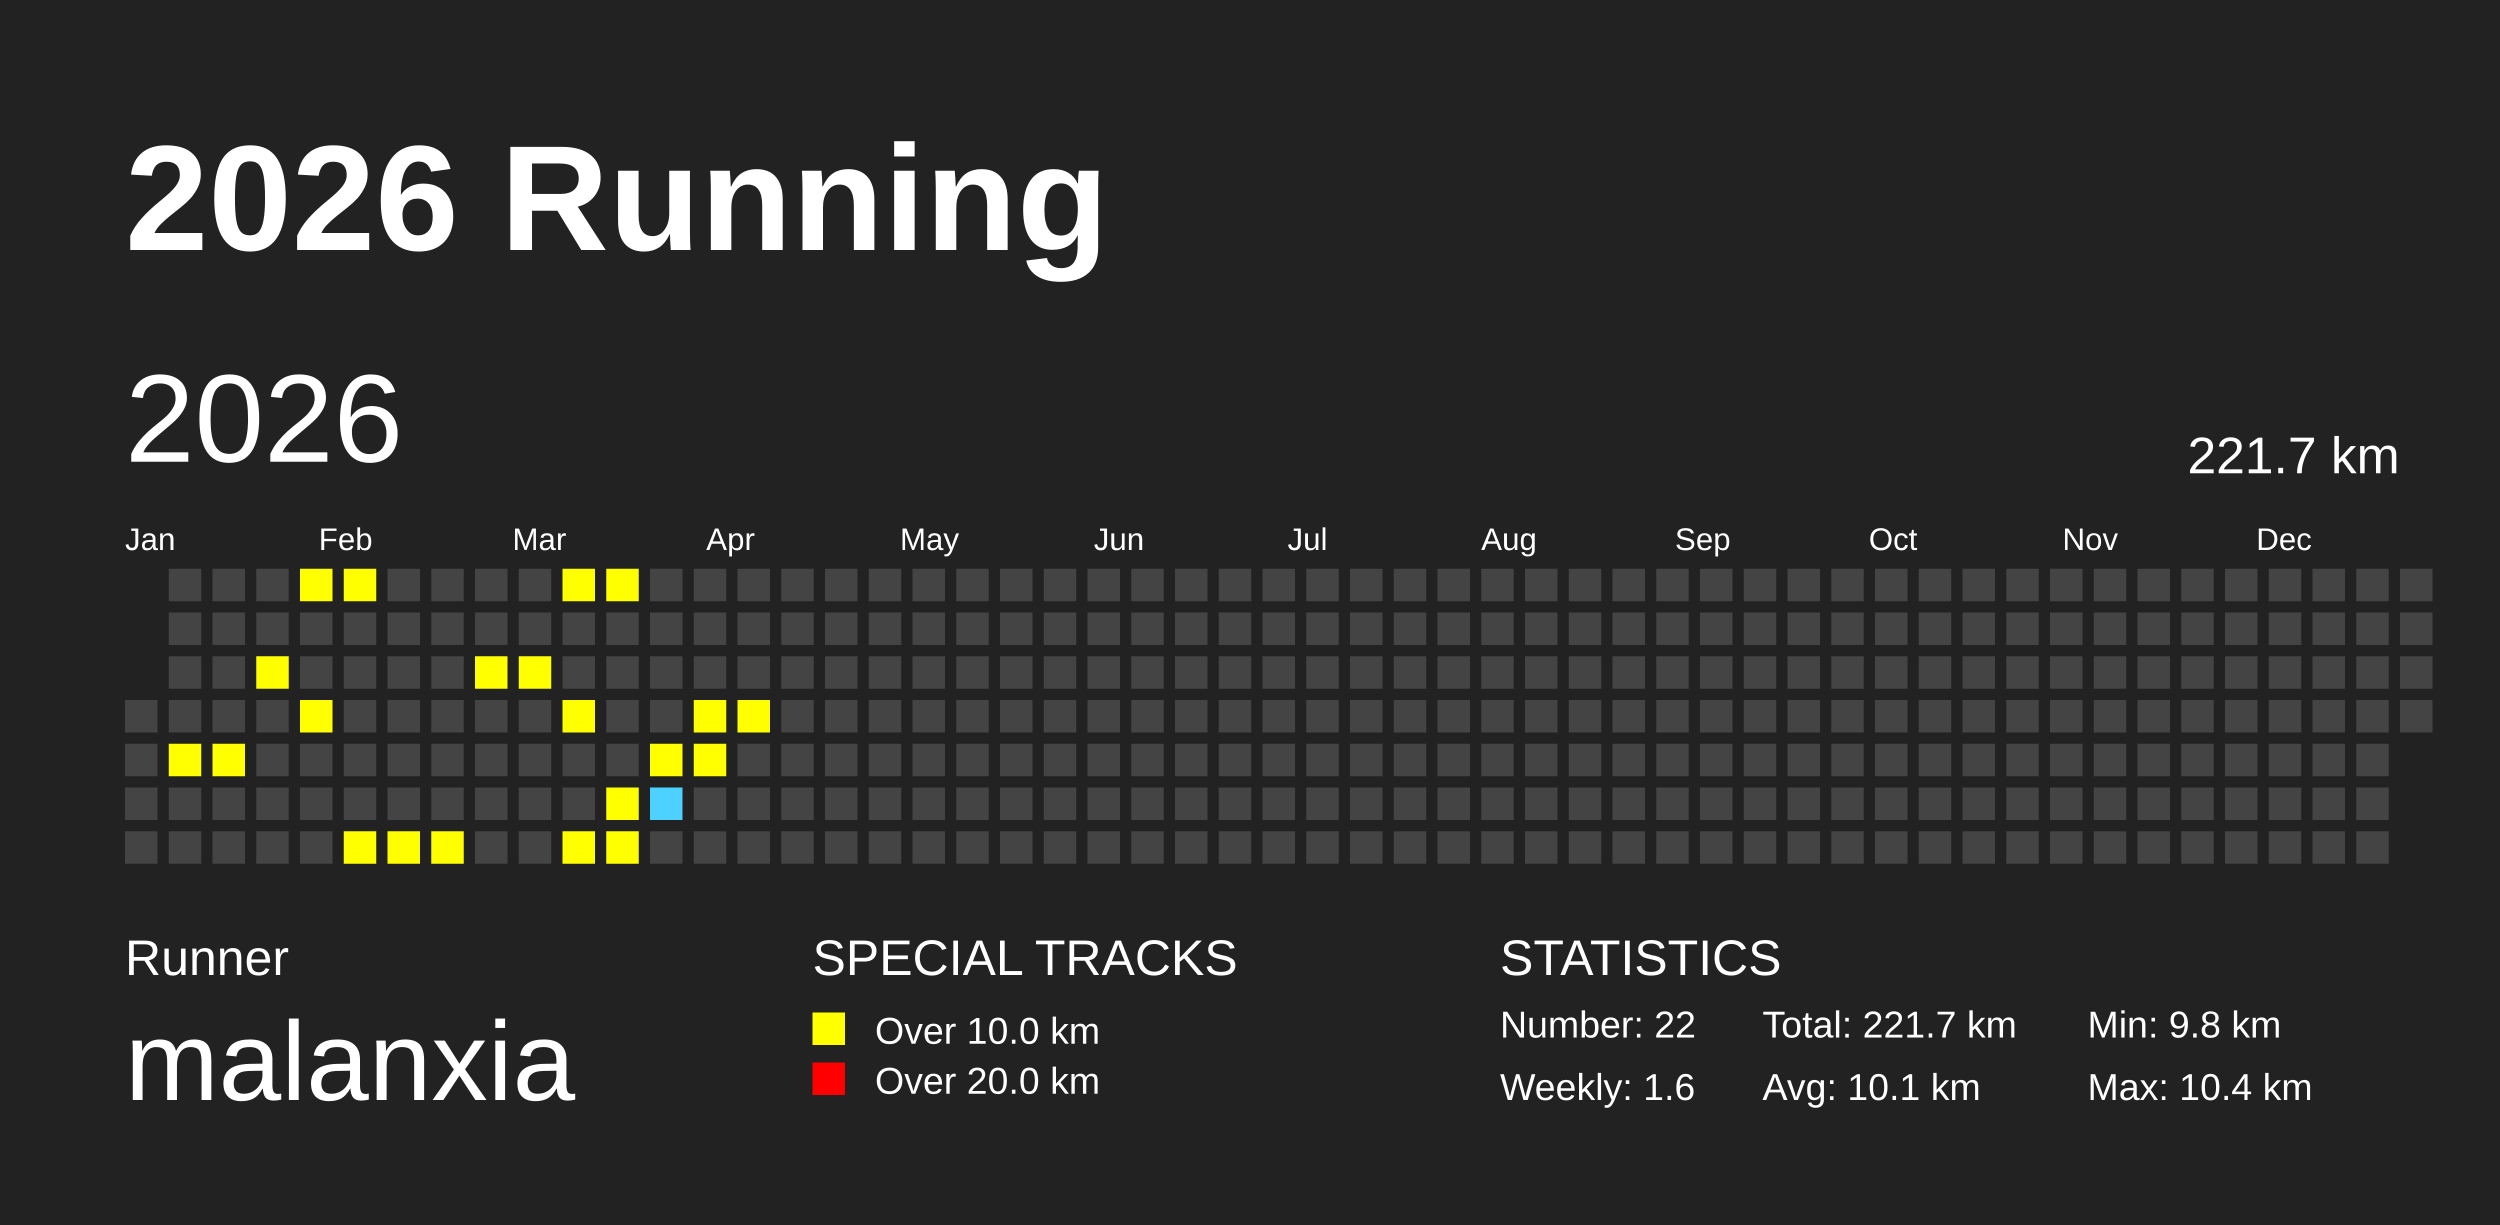
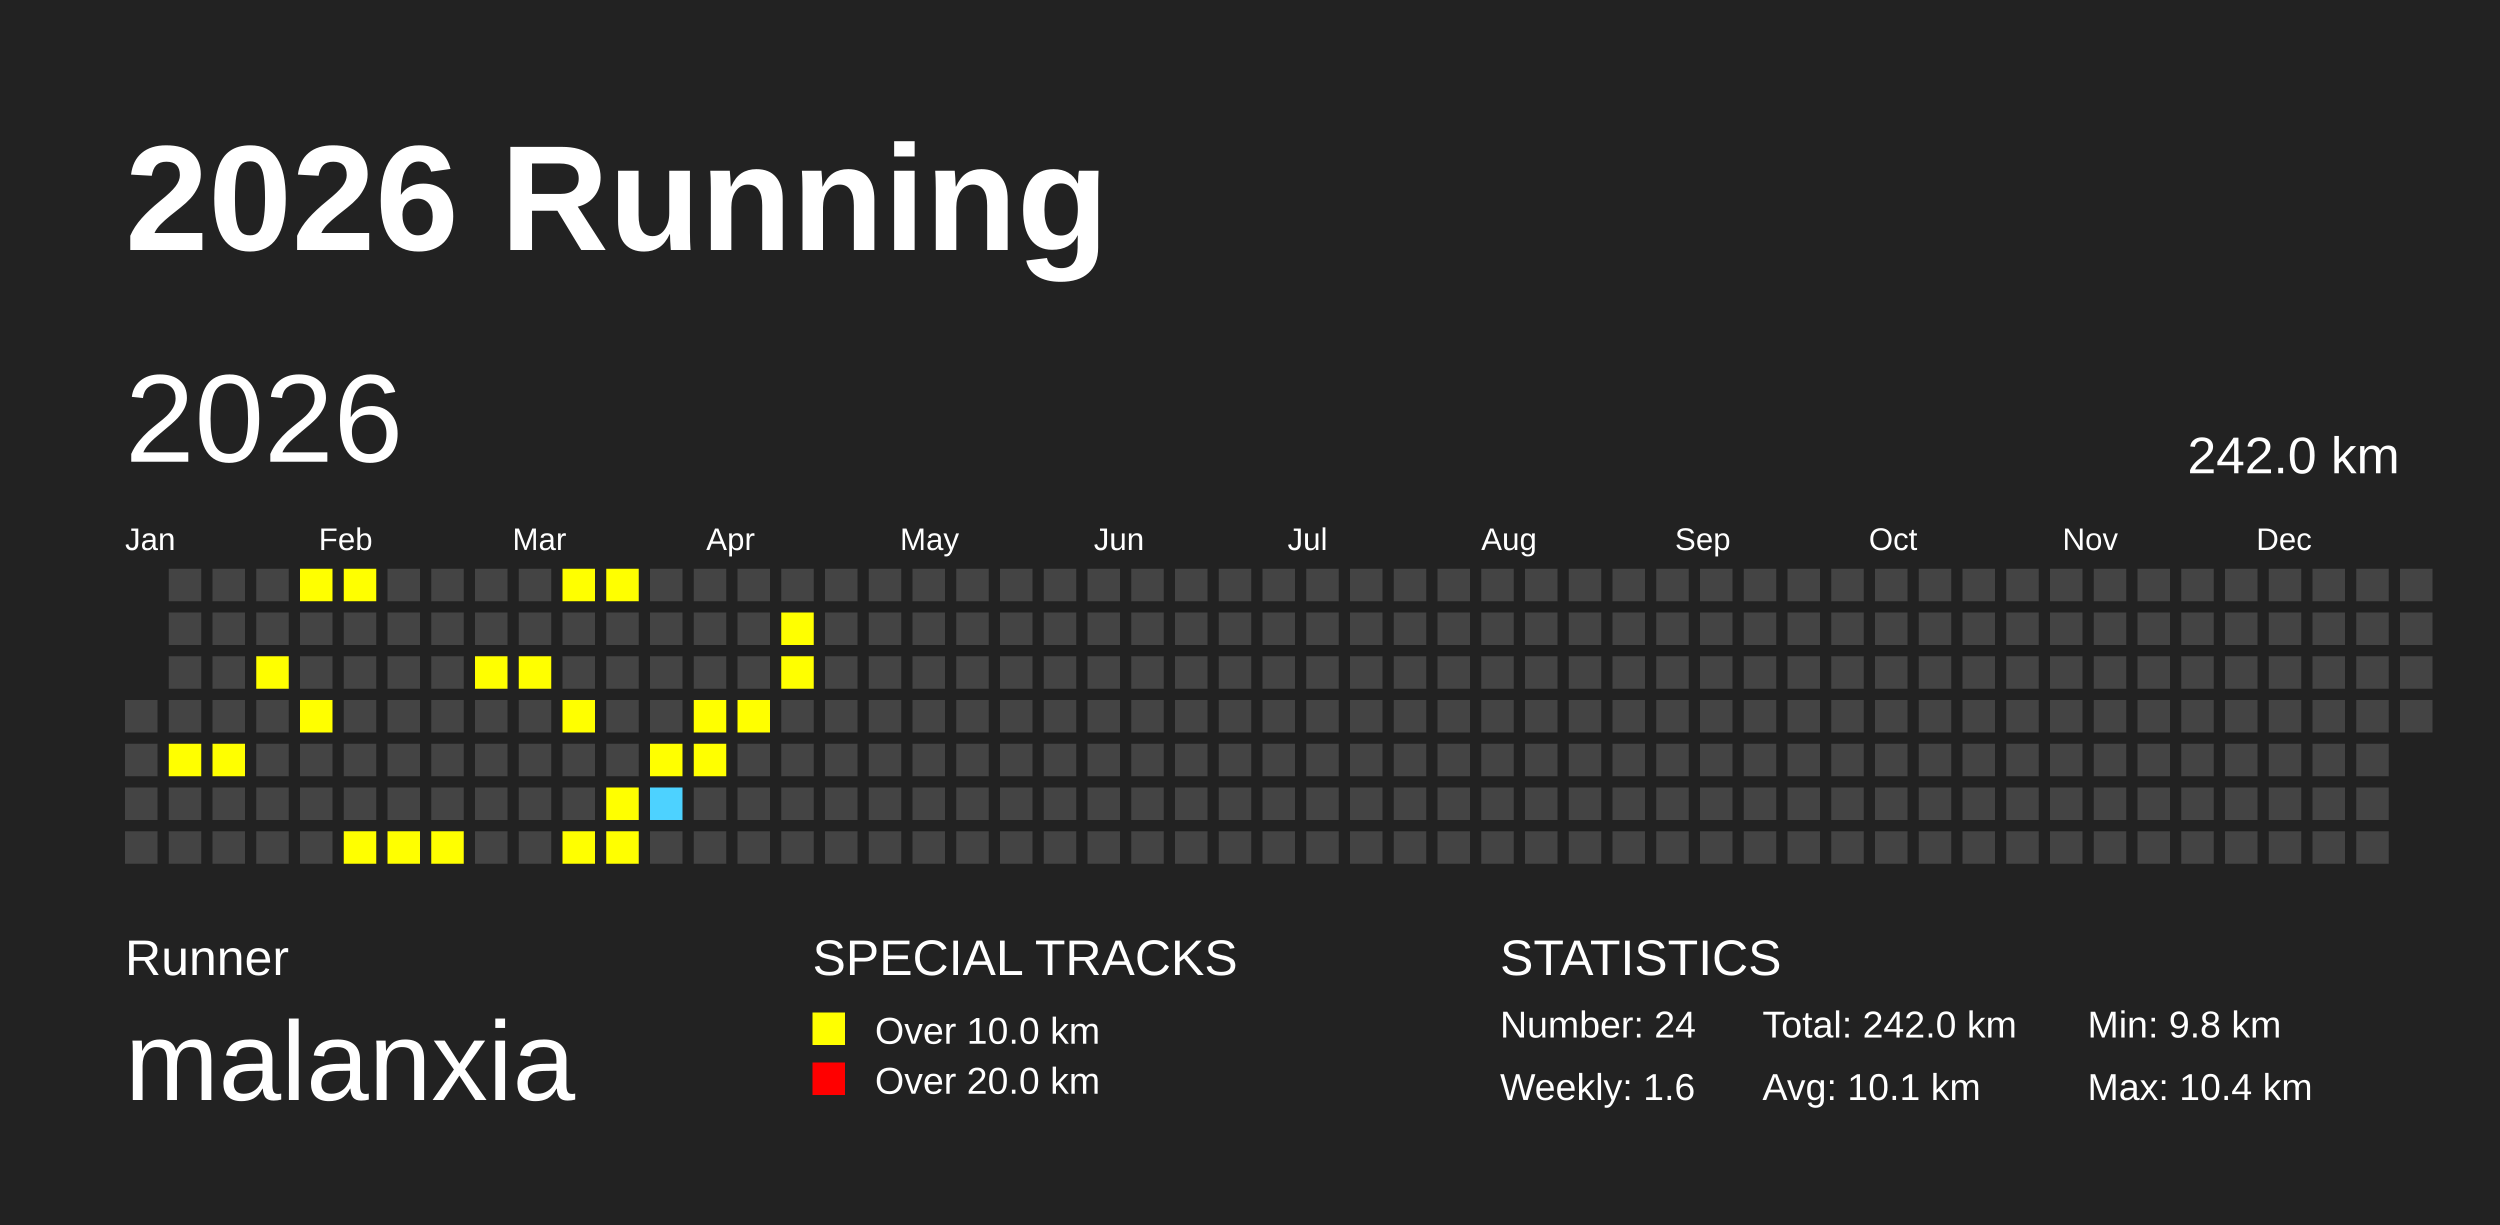
<svg xmlns="http://www.w3.org/2000/svg" baseProfile="full" height="98mm" version="1.1" viewBox="0,0,200,98" width="200mm">
  <defs />
  <rect fill="#222222" height="98" width="200" x="0" y="0" />
  <text fill="#FFFFFF" style="font-size:12px; font-family:Arial; font-weight:bold;" x="10" y="20">2026 Running</text>
  <text fill="#FFFFFF" style="font-size:4px; font-family:Arial" x="10" y="78">Runner</text>
  <text fill="#FFFFFF" style="font-size:9px; font-family:Arial" x="10" y="88">malanxia</text>
  <text fill="#FFFFFF" style="font-size:4px; font-family:Arial" x="65" y="78">SPECIAL TRACKS</text>
  <rect fill="yellow" height="2.6" width="2.6" x="65" y="81" />
  <text fill="#FFFFFF" style="font-size:3px; font-family:Arial" x="70" y="83.5">Over 10.0 km</text>
  <rect fill="red" height="2.6" width="2.6" x="65" y="85" />
  <text fill="#FFFFFF" style="font-size:3px; font-family:Arial" x="70" y="87.5">Over 20.0 km</text>
  <text fill="#FFFFFF" style="font-size:4px; font-family:Arial" x="120" y="78">STATISTICS</text>
-   <text fill="#FFFFFF" style="font-size:3px; font-family:Arial" x="120" y="83">Number: 22</text>
+   <text fill="#FFFFFF" style="font-size:3px; font-family:Arial" x="120" y="83">Number: 24</text>
  <text fill="#FFFFFF" style="font-size:3px; font-family:Arial" x="120" y="88">Weekly: 1.6</text>
-   <text fill="#FFFFFF" style="font-size:3px; font-family:Arial" x="141" y="83">Total: 221.7 km</text>
+   <text fill="#FFFFFF" style="font-size:3px; font-family:Arial" x="141" y="83">Total: 242.0 km</text>
  <text fill="#FFFFFF" style="font-size:3px; font-family:Arial" x="141" y="88">Avg: 10.1 km</text>
  <text fill="#FFFFFF" style="font-size:3px; font-family:Arial" x="167" y="83">Min: 9.8 km</text>
  <text fill="#FFFFFF" style="font-size:3px; font-family:Arial" x="167" y="88">Max: 10.4 km</text>
  <text dominant-baseline="hanging" fill="#FFFFFF" style="font-size:10.0px; font-family:Arial;" x="10" y="30">2026</text>
-   <text dominant-baseline="hanging" fill="#FFFFFF" style="font-size:4.125px; font-family:Arial;" x="175" y="35">221.7 km</text>
+   <text dominant-baseline="hanging" fill="#FFFFFF" style="font-size:4.125px; font-family:Arial;" x="175" y="35">242.0 km</text>
  <text fill="#FFFFFF" style="font-size:2.5px; font-family:Arial" x="10.0" y="44">Jan</text>
  <text fill="#FFFFFF" style="font-size:2.5px; font-family:Arial" x="25.5" y="44">Feb</text>
  <text fill="#FFFFFF" style="font-size:2.5px; font-family:Arial" x="41.0" y="44">Mar</text>
  <text fill="#FFFFFF" style="font-size:2.5px; font-family:Arial" x="56.5" y="44">Apr</text>
  <text fill="#FFFFFF" style="font-size:2.5px; font-family:Arial" x="72.0" y="44">May</text>
  <text fill="#FFFFFF" style="font-size:2.5px; font-family:Arial" x="87.5" y="44">Jun</text>
  <text fill="#FFFFFF" style="font-size:2.5px; font-family:Arial" x="103.0" y="44">Jul</text>
  <text fill="#FFFFFF" style="font-size:2.5px; font-family:Arial" x="118.5" y="44">Aug</text>
  <text fill="#FFFFFF" style="font-size:2.5px; font-family:Arial" x="134.0" y="44">Sep</text>
  <text fill="#FFFFFF" style="font-size:2.5px; font-family:Arial" x="149.5" y="44">Oct</text>
  <text fill="#FFFFFF" style="font-size:2.5px; font-family:Arial" x="165.0" y="44">Nov</text>
  <text fill="#FFFFFF" style="font-size:2.5px; font-family:Arial" x="180.5" y="44">Dec</text>
  <rect fill="#444444" height="2.6" width="2.6" x="10.0" y="56.0" />
  <rect fill="#444444" height="2.6" width="2.6" x="10.0" y="59.5" />
  <rect fill="#444444" height="2.6" width="2.6" x="10.0" y="63.0" />
  <rect fill="#444444" height="2.6" width="2.6" x="10.0" y="66.5" />
  <rect fill="#444444" height="2.6" width="2.6" x="13.5" y="45.5" />
  <rect fill="#444444" height="2.6" width="2.6" x="13.5" y="49.0" />
  <rect fill="#444444" height="2.6" width="2.6" x="13.5" y="52.5" />
  <rect fill="#444444" height="2.6" width="2.6" x="13.5" y="56.0" />
  <rect fill="yellow" height="2.6" width="2.6" x="13.5" y="59.5" />
  <rect fill="#444444" height="2.6" width="2.6" x="13.5" y="63.0" />
  <rect fill="#444444" height="2.6" width="2.6" x="13.5" y="66.5" />
  <rect fill="#444444" height="2.6" width="2.6" x="17.0" y="45.5" />
  <rect fill="#444444" height="2.6" width="2.6" x="17.0" y="49.0" />
  <rect fill="#444444" height="2.6" width="2.6" x="17.0" y="52.5" />
  <rect fill="#444444" height="2.6" width="2.6" x="17.0" y="56.0" />
  <rect fill="yellow" height="2.6" width="2.6" x="17.0" y="59.5" />
  <rect fill="#444444" height="2.6" width="2.6" x="17.0" y="63.0" />
  <rect fill="#444444" height="2.6" width="2.6" x="17.0" y="66.5" />
  <rect fill="#444444" height="2.6" width="2.6" x="20.5" y="45.5" />
  <rect fill="#444444" height="2.6" width="2.6" x="20.5" y="49.0" />
  <rect fill="yellow" height="2.6" width="2.6" x="20.5" y="52.5" />
  <rect fill="#444444" height="2.6" width="2.6" x="20.5" y="56.0" />
  <rect fill="#444444" height="2.6" width="2.6" x="20.5" y="59.5" />
  <rect fill="#444444" height="2.6" width="2.6" x="20.5" y="63.0" />
  <rect fill="#444444" height="2.6" width="2.6" x="20.5" y="66.5" />
  <rect fill="yellow" height="2.6" width="2.6" x="24.0" y="45.5" />
  <rect fill="#444444" height="2.6" width="2.6" x="24.0" y="49.0" />
  <rect fill="#444444" height="2.6" width="2.6" x="24.0" y="52.5" />
  <rect fill="yellow" height="2.6" width="2.6" x="24.0" y="56.0" />
  <rect fill="#444444" height="2.6" width="2.6" x="24.0" y="59.5" />
  <rect fill="#444444" height="2.6" width="2.6" x="24.0" y="63.0" />
  <rect fill="#444444" height="2.6" width="2.6" x="24.0" y="66.5" />
  <rect fill="yellow" height="2.6" width="2.6" x="27.5" y="45.5" />
  <rect fill="#444444" height="2.6" width="2.6" x="27.5" y="49.0" />
  <rect fill="#444444" height="2.6" width="2.6" x="27.5" y="52.5" />
  <rect fill="#444444" height="2.6" width="2.6" x="27.5" y="56.0" />
  <rect fill="#444444" height="2.6" width="2.6" x="27.5" y="59.5" />
  <rect fill="#444444" height="2.6" width="2.6" x="27.5" y="63.0" />
  <rect fill="yellow" height="2.6" width="2.6" x="27.5" y="66.5" />
  <rect fill="#444444" height="2.6" width="2.6" x="31.0" y="45.5" />
  <rect fill="#444444" height="2.6" width="2.6" x="31.0" y="49.0" />
  <rect fill="#444444" height="2.6" width="2.6" x="31.0" y="52.5" />
  <rect fill="#444444" height="2.6" width="2.6" x="31.0" y="56.0" />
  <rect fill="#444444" height="2.6" width="2.6" x="31.0" y="59.5" />
  <rect fill="#444444" height="2.6" width="2.6" x="31.0" y="63.0" />
  <rect fill="yellow" height="2.6" width="2.6" x="31.0" y="66.5" />
  <rect fill="#444444" height="2.6" width="2.6" x="34.5" y="45.5" />
  <rect fill="#444444" height="2.6" width="2.6" x="34.5" y="49.0" />
  <rect fill="#444444" height="2.6" width="2.6" x="34.5" y="52.5" />
  <rect fill="#444444" height="2.6" width="2.6" x="34.5" y="56.0" />
  <rect fill="#444444" height="2.6" width="2.6" x="34.5" y="59.5" />
  <rect fill="#444444" height="2.6" width="2.6" x="34.5" y="63.0" />
  <rect fill="yellow" height="2.6" width="2.6" x="34.5" y="66.5" />
  <rect fill="#444444" height="2.6" width="2.6" x="38.0" y="45.5" />
  <rect fill="#444444" height="2.6" width="2.6" x="38.0" y="49.0" />
  <rect fill="yellow" height="2.6" width="2.6" x="38.0" y="52.5" />
  <rect fill="#444444" height="2.6" width="2.6" x="38.0" y="56.0" />
  <rect fill="#444444" height="2.6" width="2.6" x="38.0" y="59.5" />
  <rect fill="#444444" height="2.6" width="2.6" x="38.0" y="63.0" />
  <rect fill="#444444" height="2.6" width="2.6" x="38.0" y="66.5" />
  <rect fill="#444444" height="2.6" width="2.6" x="41.5" y="45.5" />
  <rect fill="#444444" height="2.6" width="2.6" x="41.5" y="49.0" />
  <rect fill="yellow" height="2.6" width="2.6" x="41.5" y="52.5" />
  <rect fill="#444444" height="2.6" width="2.6" x="41.5" y="56.0" />
  <rect fill="#444444" height="2.6" width="2.6" x="41.5" y="59.5" />
  <rect fill="#444444" height="2.6" width="2.6" x="41.5" y="63.0" />
  <rect fill="#444444" height="2.6" width="2.6" x="41.5" y="66.5" />
  <rect fill="yellow" height="2.6" width="2.6" x="45.0" y="45.5" />
  <rect fill="#444444" height="2.6" width="2.6" x="45.0" y="49.0" />
  <rect fill="#444444" height="2.6" width="2.6" x="45.0" y="52.5" />
  <rect fill="yellow" height="2.6" width="2.6" x="45.0" y="56.0" />
  <rect fill="#444444" height="2.6" width="2.6" x="45.0" y="59.5" />
  <rect fill="#444444" height="2.6" width="2.6" x="45.0" y="63.0" />
  <rect fill="yellow" height="2.6" width="2.6" x="45.0" y="66.5" />
  <rect fill="yellow" height="2.6" width="2.6" x="48.5" y="45.5" />
  <rect fill="#444444" height="2.6" width="2.6" x="48.5" y="49.0" />
  <rect fill="#444444" height="2.6" width="2.6" x="48.5" y="52.5" />
  <rect fill="#444444" height="2.6" width="2.6" x="48.5" y="56.0" />
  <rect fill="#444444" height="2.6" width="2.6" x="48.5" y="59.5" />
  <rect fill="yellow" height="2.6" width="2.6" x="48.5" y="63.0" />
  <rect fill="yellow" height="2.6" width="2.6" x="48.5" y="66.5" />
  <rect fill="#444444" height="2.6" width="2.6" x="52.0" y="45.5" />
  <rect fill="#444444" height="2.6" width="2.6" x="52.0" y="49.0" />
  <rect fill="#444444" height="2.6" width="2.6" x="52.0" y="52.5" />
  <rect fill="#444444" height="2.6" width="2.6" x="52.0" y="56.0" />
  <rect fill="yellow" height="2.6" width="2.6" x="52.0" y="59.5" />
  <rect fill="#4DD2FF" height="2.6" width="2.6" x="52.0" y="63.0" />
  <rect fill="#444444" height="2.6" width="2.6" x="52.0" y="66.5" />
  <rect fill="#444444" height="2.6" width="2.6" x="55.5" y="45.5" />
  <rect fill="#444444" height="2.6" width="2.6" x="55.5" y="49.0" />
  <rect fill="#444444" height="2.6" width="2.6" x="55.5" y="52.5" />
  <rect fill="yellow" height="2.6" width="2.6" x="55.5" y="56.0" />
  <rect fill="yellow" height="2.6" width="2.6" x="55.5" y="59.5" />
  <rect fill="#444444" height="2.6" width="2.6" x="55.5" y="63.0" />
  <rect fill="#444444" height="2.6" width="2.6" x="55.5" y="66.5" />
  <rect fill="#444444" height="2.6" width="2.6" x="59.0" y="45.5" />
  <rect fill="#444444" height="2.6" width="2.6" x="59.0" y="49.0" />
  <rect fill="#444444" height="2.6" width="2.6" x="59.0" y="52.5" />
  <rect fill="yellow" height="2.6" width="2.6" x="59.0" y="56.0" />
  <rect fill="#444444" height="2.6" width="2.6" x="59.0" y="59.5" />
  <rect fill="#444444" height="2.6" width="2.6" x="59.0" y="63.0" />
  <rect fill="#444444" height="2.6" width="2.6" x="59.0" y="66.5" />
  <rect fill="#444444" height="2.6" width="2.6" x="62.5" y="45.5" />
-   <rect fill="#444444" height="2.6" width="2.6" x="62.5" y="49.0" />
-   <rect fill="#444444" height="2.6" width="2.6" x="62.5" y="52.5" />
+   <rect fill="yellow" height="2.6" width="2.6" x="62.5" y="49.0" />
+   <rect fill="yellow" height="2.6" width="2.6" x="62.5" y="52.5" />
  <rect fill="#444444" height="2.6" width="2.6" x="62.5" y="56.0" />
  <rect fill="#444444" height="2.6" width="2.6" x="62.5" y="59.5" />
  <rect fill="#444444" height="2.6" width="2.6" x="62.5" y="63.0" />
  <rect fill="#444444" height="2.6" width="2.6" x="62.5" y="66.5" />
  <rect fill="#444444" height="2.6" width="2.6" x="66.0" y="45.5" />
  <rect fill="#444444" height="2.6" width="2.6" x="66.0" y="49.0" />
  <rect fill="#444444" height="2.6" width="2.6" x="66.0" y="52.5" />
  <rect fill="#444444" height="2.6" width="2.6" x="66.0" y="56.0" />
  <rect fill="#444444" height="2.6" width="2.6" x="66.0" y="59.5" />
  <rect fill="#444444" height="2.6" width="2.6" x="66.0" y="63.0" />
  <rect fill="#444444" height="2.6" width="2.6" x="66.0" y="66.5" />
  <rect fill="#444444" height="2.6" width="2.6" x="69.5" y="45.5" />
  <rect fill="#444444" height="2.6" width="2.6" x="69.5" y="49.0" />
  <rect fill="#444444" height="2.6" width="2.6" x="69.5" y="52.5" />
  <rect fill="#444444" height="2.6" width="2.6" x="69.5" y="56.0" />
  <rect fill="#444444" height="2.6" width="2.6" x="69.5" y="59.5" />
  <rect fill="#444444" height="2.6" width="2.6" x="69.5" y="63.0" />
  <rect fill="#444444" height="2.6" width="2.6" x="69.5" y="66.5" />
  <rect fill="#444444" height="2.6" width="2.6" x="73.0" y="45.5" />
  <rect fill="#444444" height="2.6" width="2.6" x="73.0" y="49.0" />
  <rect fill="#444444" height="2.6" width="2.6" x="73.0" y="52.5" />
  <rect fill="#444444" height="2.6" width="2.6" x="73.0" y="56.0" />
  <rect fill="#444444" height="2.6" width="2.6" x="73.0" y="59.5" />
  <rect fill="#444444" height="2.6" width="2.6" x="73.0" y="63.0" />
  <rect fill="#444444" height="2.6" width="2.6" x="73.0" y="66.5" />
  <rect fill="#444444" height="2.6" width="2.6" x="76.5" y="45.5" />
  <rect fill="#444444" height="2.6" width="2.6" x="76.5" y="49.0" />
  <rect fill="#444444" height="2.6" width="2.6" x="76.5" y="52.5" />
  <rect fill="#444444" height="2.6" width="2.6" x="76.5" y="56.0" />
  <rect fill="#444444" height="2.6" width="2.6" x="76.5" y="59.5" />
  <rect fill="#444444" height="2.6" width="2.6" x="76.5" y="63.0" />
  <rect fill="#444444" height="2.6" width="2.6" x="76.5" y="66.5" />
  <rect fill="#444444" height="2.6" width="2.6" x="80.0" y="45.5" />
  <rect fill="#444444" height="2.6" width="2.6" x="80.0" y="49.0" />
  <rect fill="#444444" height="2.6" width="2.6" x="80.0" y="52.5" />
  <rect fill="#444444" height="2.6" width="2.6" x="80.0" y="56.0" />
  <rect fill="#444444" height="2.6" width="2.6" x="80.0" y="59.5" />
  <rect fill="#444444" height="2.6" width="2.6" x="80.0" y="63.0" />
  <rect fill="#444444" height="2.6" width="2.6" x="80.0" y="66.5" />
  <rect fill="#444444" height="2.6" width="2.6" x="83.5" y="45.5" />
  <rect fill="#444444" height="2.6" width="2.6" x="83.5" y="49.0" />
  <rect fill="#444444" height="2.6" width="2.6" x="83.5" y="52.5" />
  <rect fill="#444444" height="2.6" width="2.6" x="83.5" y="56.0" />
  <rect fill="#444444" height="2.6" width="2.6" x="83.5" y="59.5" />
  <rect fill="#444444" height="2.6" width="2.6" x="83.5" y="63.0" />
  <rect fill="#444444" height="2.6" width="2.6" x="83.5" y="66.5" />
  <rect fill="#444444" height="2.6" width="2.6" x="87.0" y="45.5" />
  <rect fill="#444444" height="2.6" width="2.6" x="87.0" y="49.0" />
  <rect fill="#444444" height="2.6" width="2.6" x="87.0" y="52.5" />
  <rect fill="#444444" height="2.6" width="2.6" x="87.0" y="56.0" />
  <rect fill="#444444" height="2.6" width="2.6" x="87.0" y="59.5" />
  <rect fill="#444444" height="2.6" width="2.6" x="87.0" y="63.0" />
  <rect fill="#444444" height="2.6" width="2.6" x="87.0" y="66.5" />
  <rect fill="#444444" height="2.6" width="2.6" x="90.5" y="45.5" />
  <rect fill="#444444" height="2.6" width="2.6" x="90.5" y="49.0" />
  <rect fill="#444444" height="2.6" width="2.6" x="90.5" y="52.5" />
  <rect fill="#444444" height="2.6" width="2.6" x="90.5" y="56.0" />
  <rect fill="#444444" height="2.6" width="2.6" x="90.5" y="59.5" />
  <rect fill="#444444" height="2.6" width="2.6" x="90.5" y="63.0" />
  <rect fill="#444444" height="2.6" width="2.6" x="90.5" y="66.5" />
  <rect fill="#444444" height="2.6" width="2.6" x="94.0" y="45.5" />
  <rect fill="#444444" height="2.6" width="2.6" x="94.0" y="49.0" />
  <rect fill="#444444" height="2.6" width="2.6" x="94.0" y="52.5" />
  <rect fill="#444444" height="2.6" width="2.6" x="94.0" y="56.0" />
  <rect fill="#444444" height="2.6" width="2.6" x="94.0" y="59.5" />
  <rect fill="#444444" height="2.6" width="2.6" x="94.0" y="63.0" />
  <rect fill="#444444" height="2.6" width="2.6" x="94.0" y="66.5" />
  <rect fill="#444444" height="2.6" width="2.6" x="97.5" y="45.5" />
  <rect fill="#444444" height="2.6" width="2.6" x="97.5" y="49.0" />
  <rect fill="#444444" height="2.6" width="2.6" x="97.5" y="52.5" />
  <rect fill="#444444" height="2.6" width="2.6" x="97.5" y="56.0" />
  <rect fill="#444444" height="2.6" width="2.6" x="97.5" y="59.5" />
  <rect fill="#444444" height="2.6" width="2.6" x="97.5" y="63.0" />
  <rect fill="#444444" height="2.6" width="2.6" x="97.5" y="66.5" />
  <rect fill="#444444" height="2.6" width="2.6" x="101.0" y="45.5" />
  <rect fill="#444444" height="2.6" width="2.6" x="101.0" y="49.0" />
  <rect fill="#444444" height="2.6" width="2.6" x="101.0" y="52.5" />
  <rect fill="#444444" height="2.6" width="2.6" x="101.0" y="56.0" />
  <rect fill="#444444" height="2.6" width="2.6" x="101.0" y="59.5" />
  <rect fill="#444444" height="2.6" width="2.6" x="101.0" y="63.0" />
  <rect fill="#444444" height="2.6" width="2.6" x="101.0" y="66.5" />
  <rect fill="#444444" height="2.6" width="2.6" x="104.5" y="45.5" />
  <rect fill="#444444" height="2.6" width="2.6" x="104.5" y="49.0" />
  <rect fill="#444444" height="2.6" width="2.6" x="104.5" y="52.5" />
  <rect fill="#444444" height="2.6" width="2.6" x="104.5" y="56.0" />
  <rect fill="#444444" height="2.6" width="2.6" x="104.5" y="59.5" />
  <rect fill="#444444" height="2.6" width="2.6" x="104.5" y="63.0" />
  <rect fill="#444444" height="2.6" width="2.6" x="104.5" y="66.5" />
  <rect fill="#444444" height="2.6" width="2.6" x="108.0" y="45.5" />
  <rect fill="#444444" height="2.6" width="2.6" x="108.0" y="49.0" />
  <rect fill="#444444" height="2.6" width="2.6" x="108.0" y="52.5" />
  <rect fill="#444444" height="2.6" width="2.6" x="108.0" y="56.0" />
  <rect fill="#444444" height="2.6" width="2.6" x="108.0" y="59.5" />
  <rect fill="#444444" height="2.6" width="2.6" x="108.0" y="63.0" />
  <rect fill="#444444" height="2.6" width="2.6" x="108.0" y="66.5" />
  <rect fill="#444444" height="2.6" width="2.6" x="111.5" y="45.5" />
  <rect fill="#444444" height="2.6" width="2.6" x="111.5" y="49.0" />
  <rect fill="#444444" height="2.6" width="2.6" x="111.5" y="52.5" />
  <rect fill="#444444" height="2.6" width="2.6" x="111.5" y="56.0" />
  <rect fill="#444444" height="2.6" width="2.6" x="111.5" y="59.5" />
  <rect fill="#444444" height="2.6" width="2.6" x="111.5" y="63.0" />
  <rect fill="#444444" height="2.6" width="2.6" x="111.5" y="66.5" />
  <rect fill="#444444" height="2.6" width="2.6" x="115.0" y="45.5" />
  <rect fill="#444444" height="2.6" width="2.6" x="115.0" y="49.0" />
  <rect fill="#444444" height="2.6" width="2.6" x="115.0" y="52.5" />
  <rect fill="#444444" height="2.6" width="2.6" x="115.0" y="56.0" />
  <rect fill="#444444" height="2.6" width="2.6" x="115.0" y="59.5" />
  <rect fill="#444444" height="2.6" width="2.6" x="115.0" y="63.0" />
  <rect fill="#444444" height="2.6" width="2.6" x="115.0" y="66.5" />
  <rect fill="#444444" height="2.6" width="2.6" x="118.5" y="45.5" />
  <rect fill="#444444" height="2.6" width="2.6" x="118.5" y="49.0" />
  <rect fill="#444444" height="2.6" width="2.6" x="118.5" y="52.5" />
  <rect fill="#444444" height="2.6" width="2.6" x="118.5" y="56.0" />
  <rect fill="#444444" height="2.6" width="2.6" x="118.5" y="59.5" />
  <rect fill="#444444" height="2.6" width="2.6" x="118.5" y="63.0" />
  <rect fill="#444444" height="2.6" width="2.6" x="118.5" y="66.5" />
  <rect fill="#444444" height="2.6" width="2.6" x="122.0" y="45.5" />
  <rect fill="#444444" height="2.6" width="2.6" x="122.0" y="49.0" />
  <rect fill="#444444" height="2.6" width="2.6" x="122.0" y="52.5" />
  <rect fill="#444444" height="2.6" width="2.6" x="122.0" y="56.0" />
  <rect fill="#444444" height="2.6" width="2.6" x="122.0" y="59.5" />
  <rect fill="#444444" height="2.6" width="2.6" x="122.0" y="63.0" />
  <rect fill="#444444" height="2.6" width="2.6" x="122.0" y="66.5" />
  <rect fill="#444444" height="2.6" width="2.6" x="125.5" y="45.5" />
  <rect fill="#444444" height="2.6" width="2.6" x="125.5" y="49.0" />
  <rect fill="#444444" height="2.6" width="2.6" x="125.5" y="52.5" />
  <rect fill="#444444" height="2.6" width="2.6" x="125.5" y="56.0" />
  <rect fill="#444444" height="2.6" width="2.6" x="125.5" y="59.5" />
  <rect fill="#444444" height="2.6" width="2.6" x="125.5" y="63.0" />
  <rect fill="#444444" height="2.6" width="2.6" x="125.5" y="66.5" />
  <rect fill="#444444" height="2.6" width="2.6" x="129.0" y="45.5" />
  <rect fill="#444444" height="2.6" width="2.6" x="129.0" y="49.0" />
  <rect fill="#444444" height="2.6" width="2.6" x="129.0" y="52.5" />
  <rect fill="#444444" height="2.6" width="2.6" x="129.0" y="56.0" />
  <rect fill="#444444" height="2.6" width="2.6" x="129.0" y="59.5" />
  <rect fill="#444444" height="2.6" width="2.6" x="129.0" y="63.0" />
  <rect fill="#444444" height="2.6" width="2.6" x="129.0" y="66.5" />
  <rect fill="#444444" height="2.6" width="2.6" x="132.5" y="45.5" />
  <rect fill="#444444" height="2.6" width="2.6" x="132.5" y="49.0" />
  <rect fill="#444444" height="2.6" width="2.6" x="132.5" y="52.5" />
  <rect fill="#444444" height="2.6" width="2.6" x="132.5" y="56.0" />
  <rect fill="#444444" height="2.6" width="2.6" x="132.5" y="59.5" />
  <rect fill="#444444" height="2.6" width="2.6" x="132.5" y="63.0" />
  <rect fill="#444444" height="2.6" width="2.6" x="132.5" y="66.5" />
  <rect fill="#444444" height="2.6" width="2.6" x="136.0" y="45.5" />
  <rect fill="#444444" height="2.6" width="2.6" x="136.0" y="49.0" />
  <rect fill="#444444" height="2.6" width="2.6" x="136.0" y="52.5" />
  <rect fill="#444444" height="2.6" width="2.6" x="136.0" y="56.0" />
  <rect fill="#444444" height="2.6" width="2.6" x="136.0" y="59.5" />
  <rect fill="#444444" height="2.6" width="2.6" x="136.0" y="63.0" />
  <rect fill="#444444" height="2.6" width="2.6" x="136.0" y="66.5" />
  <rect fill="#444444" height="2.6" width="2.6" x="139.5" y="45.5" />
  <rect fill="#444444" height="2.6" width="2.6" x="139.5" y="49.0" />
  <rect fill="#444444" height="2.6" width="2.6" x="139.5" y="52.5" />
  <rect fill="#444444" height="2.6" width="2.6" x="139.5" y="56.0" />
  <rect fill="#444444" height="2.6" width="2.6" x="139.5" y="59.5" />
  <rect fill="#444444" height="2.6" width="2.6" x="139.5" y="63.0" />
  <rect fill="#444444" height="2.6" width="2.6" x="139.5" y="66.5" />
  <rect fill="#444444" height="2.6" width="2.6" x="143.0" y="45.5" />
  <rect fill="#444444" height="2.6" width="2.6" x="143.0" y="49.0" />
  <rect fill="#444444" height="2.6" width="2.6" x="143.0" y="52.5" />
  <rect fill="#444444" height="2.6" width="2.6" x="143.0" y="56.0" />
  <rect fill="#444444" height="2.6" width="2.6" x="143.0" y="59.5" />
  <rect fill="#444444" height="2.6" width="2.6" x="143.0" y="63.0" />
  <rect fill="#444444" height="2.6" width="2.6" x="143.0" y="66.5" />
  <rect fill="#444444" height="2.6" width="2.6" x="146.5" y="45.5" />
  <rect fill="#444444" height="2.6" width="2.6" x="146.5" y="49.0" />
  <rect fill="#444444" height="2.6" width="2.6" x="146.5" y="52.5" />
  <rect fill="#444444" height="2.6" width="2.6" x="146.5" y="56.0" />
  <rect fill="#444444" height="2.6" width="2.6" x="146.5" y="59.5" />
  <rect fill="#444444" height="2.6" width="2.6" x="146.5" y="63.0" />
  <rect fill="#444444" height="2.6" width="2.6" x="146.5" y="66.5" />
  <rect fill="#444444" height="2.6" width="2.6" x="150.0" y="45.5" />
  <rect fill="#444444" height="2.6" width="2.6" x="150.0" y="49.0" />
  <rect fill="#444444" height="2.6" width="2.6" x="150.0" y="52.5" />
  <rect fill="#444444" height="2.6" width="2.6" x="150.0" y="56.0" />
  <rect fill="#444444" height="2.6" width="2.6" x="150.0" y="59.5" />
  <rect fill="#444444" height="2.6" width="2.6" x="150.0" y="63.0" />
  <rect fill="#444444" height="2.6" width="2.6" x="150.0" y="66.5" />
  <rect fill="#444444" height="2.6" width="2.6" x="153.5" y="45.5" />
  <rect fill="#444444" height="2.6" width="2.6" x="153.5" y="49.0" />
  <rect fill="#444444" height="2.6" width="2.6" x="153.5" y="52.5" />
  <rect fill="#444444" height="2.6" width="2.6" x="153.5" y="56.0" />
  <rect fill="#444444" height="2.6" width="2.6" x="153.5" y="59.5" />
  <rect fill="#444444" height="2.6" width="2.6" x="153.5" y="63.0" />
  <rect fill="#444444" height="2.6" width="2.6" x="153.5" y="66.5" />
  <rect fill="#444444" height="2.6" width="2.6" x="157.0" y="45.5" />
  <rect fill="#444444" height="2.6" width="2.6" x="157.0" y="49.0" />
  <rect fill="#444444" height="2.6" width="2.6" x="157.0" y="52.5" />
  <rect fill="#444444" height="2.6" width="2.6" x="157.0" y="56.0" />
  <rect fill="#444444" height="2.6" width="2.6" x="157.0" y="59.5" />
  <rect fill="#444444" height="2.6" width="2.6" x="157.0" y="63.0" />
  <rect fill="#444444" height="2.6" width="2.6" x="157.0" y="66.5" />
  <rect fill="#444444" height="2.6" width="2.6" x="160.5" y="45.5" />
  <rect fill="#444444" height="2.6" width="2.6" x="160.5" y="49.0" />
  <rect fill="#444444" height="2.6" width="2.6" x="160.5" y="52.5" />
  <rect fill="#444444" height="2.6" width="2.6" x="160.5" y="56.0" />
  <rect fill="#444444" height="2.6" width="2.6" x="160.5" y="59.5" />
  <rect fill="#444444" height="2.6" width="2.6" x="160.5" y="63.0" />
  <rect fill="#444444" height="2.6" width="2.6" x="160.5" y="66.5" />
  <rect fill="#444444" height="2.6" width="2.6" x="164.0" y="45.5" />
  <rect fill="#444444" height="2.6" width="2.6" x="164.0" y="49.0" />
  <rect fill="#444444" height="2.6" width="2.6" x="164.0" y="52.5" />
  <rect fill="#444444" height="2.6" width="2.6" x="164.0" y="56.0" />
  <rect fill="#444444" height="2.6" width="2.6" x="164.0" y="59.5" />
  <rect fill="#444444" height="2.6" width="2.6" x="164.0" y="63.0" />
  <rect fill="#444444" height="2.6" width="2.6" x="164.0" y="66.5" />
  <rect fill="#444444" height="2.6" width="2.6" x="167.5" y="45.5" />
  <rect fill="#444444" height="2.6" width="2.6" x="167.5" y="49.0" />
  <rect fill="#444444" height="2.6" width="2.6" x="167.5" y="52.5" />
  <rect fill="#444444" height="2.6" width="2.6" x="167.5" y="56.0" />
  <rect fill="#444444" height="2.6" width="2.6" x="167.5" y="59.5" />
  <rect fill="#444444" height="2.6" width="2.6" x="167.5" y="63.0" />
  <rect fill="#444444" height="2.6" width="2.6" x="167.5" y="66.5" />
  <rect fill="#444444" height="2.6" width="2.6" x="171.0" y="45.5" />
  <rect fill="#444444" height="2.6" width="2.6" x="171.0" y="49.0" />
  <rect fill="#444444" height="2.6" width="2.6" x="171.0" y="52.5" />
  <rect fill="#444444" height="2.6" width="2.6" x="171.0" y="56.0" />
  <rect fill="#444444" height="2.6" width="2.6" x="171.0" y="59.5" />
  <rect fill="#444444" height="2.6" width="2.6" x="171.0" y="63.0" />
  <rect fill="#444444" height="2.6" width="2.6" x="171.0" y="66.5" />
  <rect fill="#444444" height="2.6" width="2.6" x="174.5" y="45.5" />
  <rect fill="#444444" height="2.6" width="2.6" x="174.5" y="49.0" />
  <rect fill="#444444" height="2.6" width="2.6" x="174.5" y="52.5" />
  <rect fill="#444444" height="2.6" width="2.6" x="174.5" y="56.0" />
  <rect fill="#444444" height="2.6" width="2.6" x="174.5" y="59.5" />
  <rect fill="#444444" height="2.6" width="2.6" x="174.5" y="63.0" />
  <rect fill="#444444" height="2.6" width="2.6" x="174.5" y="66.5" />
  <rect fill="#444444" height="2.6" width="2.6" x="178.0" y="45.5" />
  <rect fill="#444444" height="2.6" width="2.6" x="178.0" y="49.0" />
  <rect fill="#444444" height="2.6" width="2.6" x="178.0" y="52.5" />
  <rect fill="#444444" height="2.6" width="2.6" x="178.0" y="56.0" />
  <rect fill="#444444" height="2.6" width="2.6" x="178.0" y="59.5" />
  <rect fill="#444444" height="2.6" width="2.6" x="178.0" y="63.0" />
  <rect fill="#444444" height="2.6" width="2.6" x="178.0" y="66.5" />
  <rect fill="#444444" height="2.6" width="2.6" x="181.5" y="45.5" />
  <rect fill="#444444" height="2.6" width="2.6" x="181.5" y="49.0" />
  <rect fill="#444444" height="2.6" width="2.6" x="181.5" y="52.5" />
  <rect fill="#444444" height="2.6" width="2.6" x="181.5" y="56.0" />
  <rect fill="#444444" height="2.6" width="2.6" x="181.5" y="59.5" />
  <rect fill="#444444" height="2.6" width="2.6" x="181.5" y="63.0" />
  <rect fill="#444444" height="2.6" width="2.6" x="181.5" y="66.5" />
  <rect fill="#444444" height="2.6" width="2.6" x="185.0" y="45.5" />
  <rect fill="#444444" height="2.6" width="2.6" x="185.0" y="49.0" />
  <rect fill="#444444" height="2.6" width="2.6" x="185.0" y="52.5" />
  <rect fill="#444444" height="2.6" width="2.6" x="185.0" y="56.0" />
  <rect fill="#444444" height="2.6" width="2.6" x="185.0" y="59.5" />
  <rect fill="#444444" height="2.6" width="2.6" x="185.0" y="63.0" />
  <rect fill="#444444" height="2.6" width="2.6" x="185.0" y="66.5" />
  <rect fill="#444444" height="2.6" width="2.6" x="188.5" y="45.5" />
  <rect fill="#444444" height="2.6" width="2.6" x="188.5" y="49.0" />
  <rect fill="#444444" height="2.6" width="2.6" x="188.5" y="52.5" />
  <rect fill="#444444" height="2.6" width="2.6" x="188.5" y="56.0" />
  <rect fill="#444444" height="2.6" width="2.6" x="188.5" y="59.5" />
  <rect fill="#444444" height="2.6" width="2.6" x="188.5" y="63.0" />
  <rect fill="#444444" height="2.6" width="2.6" x="188.5" y="66.5" />
  <rect fill="#444444" height="2.6" width="2.6" x="192.0" y="45.5" />
  <rect fill="#444444" height="2.6" width="2.6" x="192.0" y="49.0" />
  <rect fill="#444444" height="2.6" width="2.6" x="192.0" y="52.5" />
  <rect fill="#444444" height="2.6" width="2.6" x="192.0" y="56.0" />
</svg>
